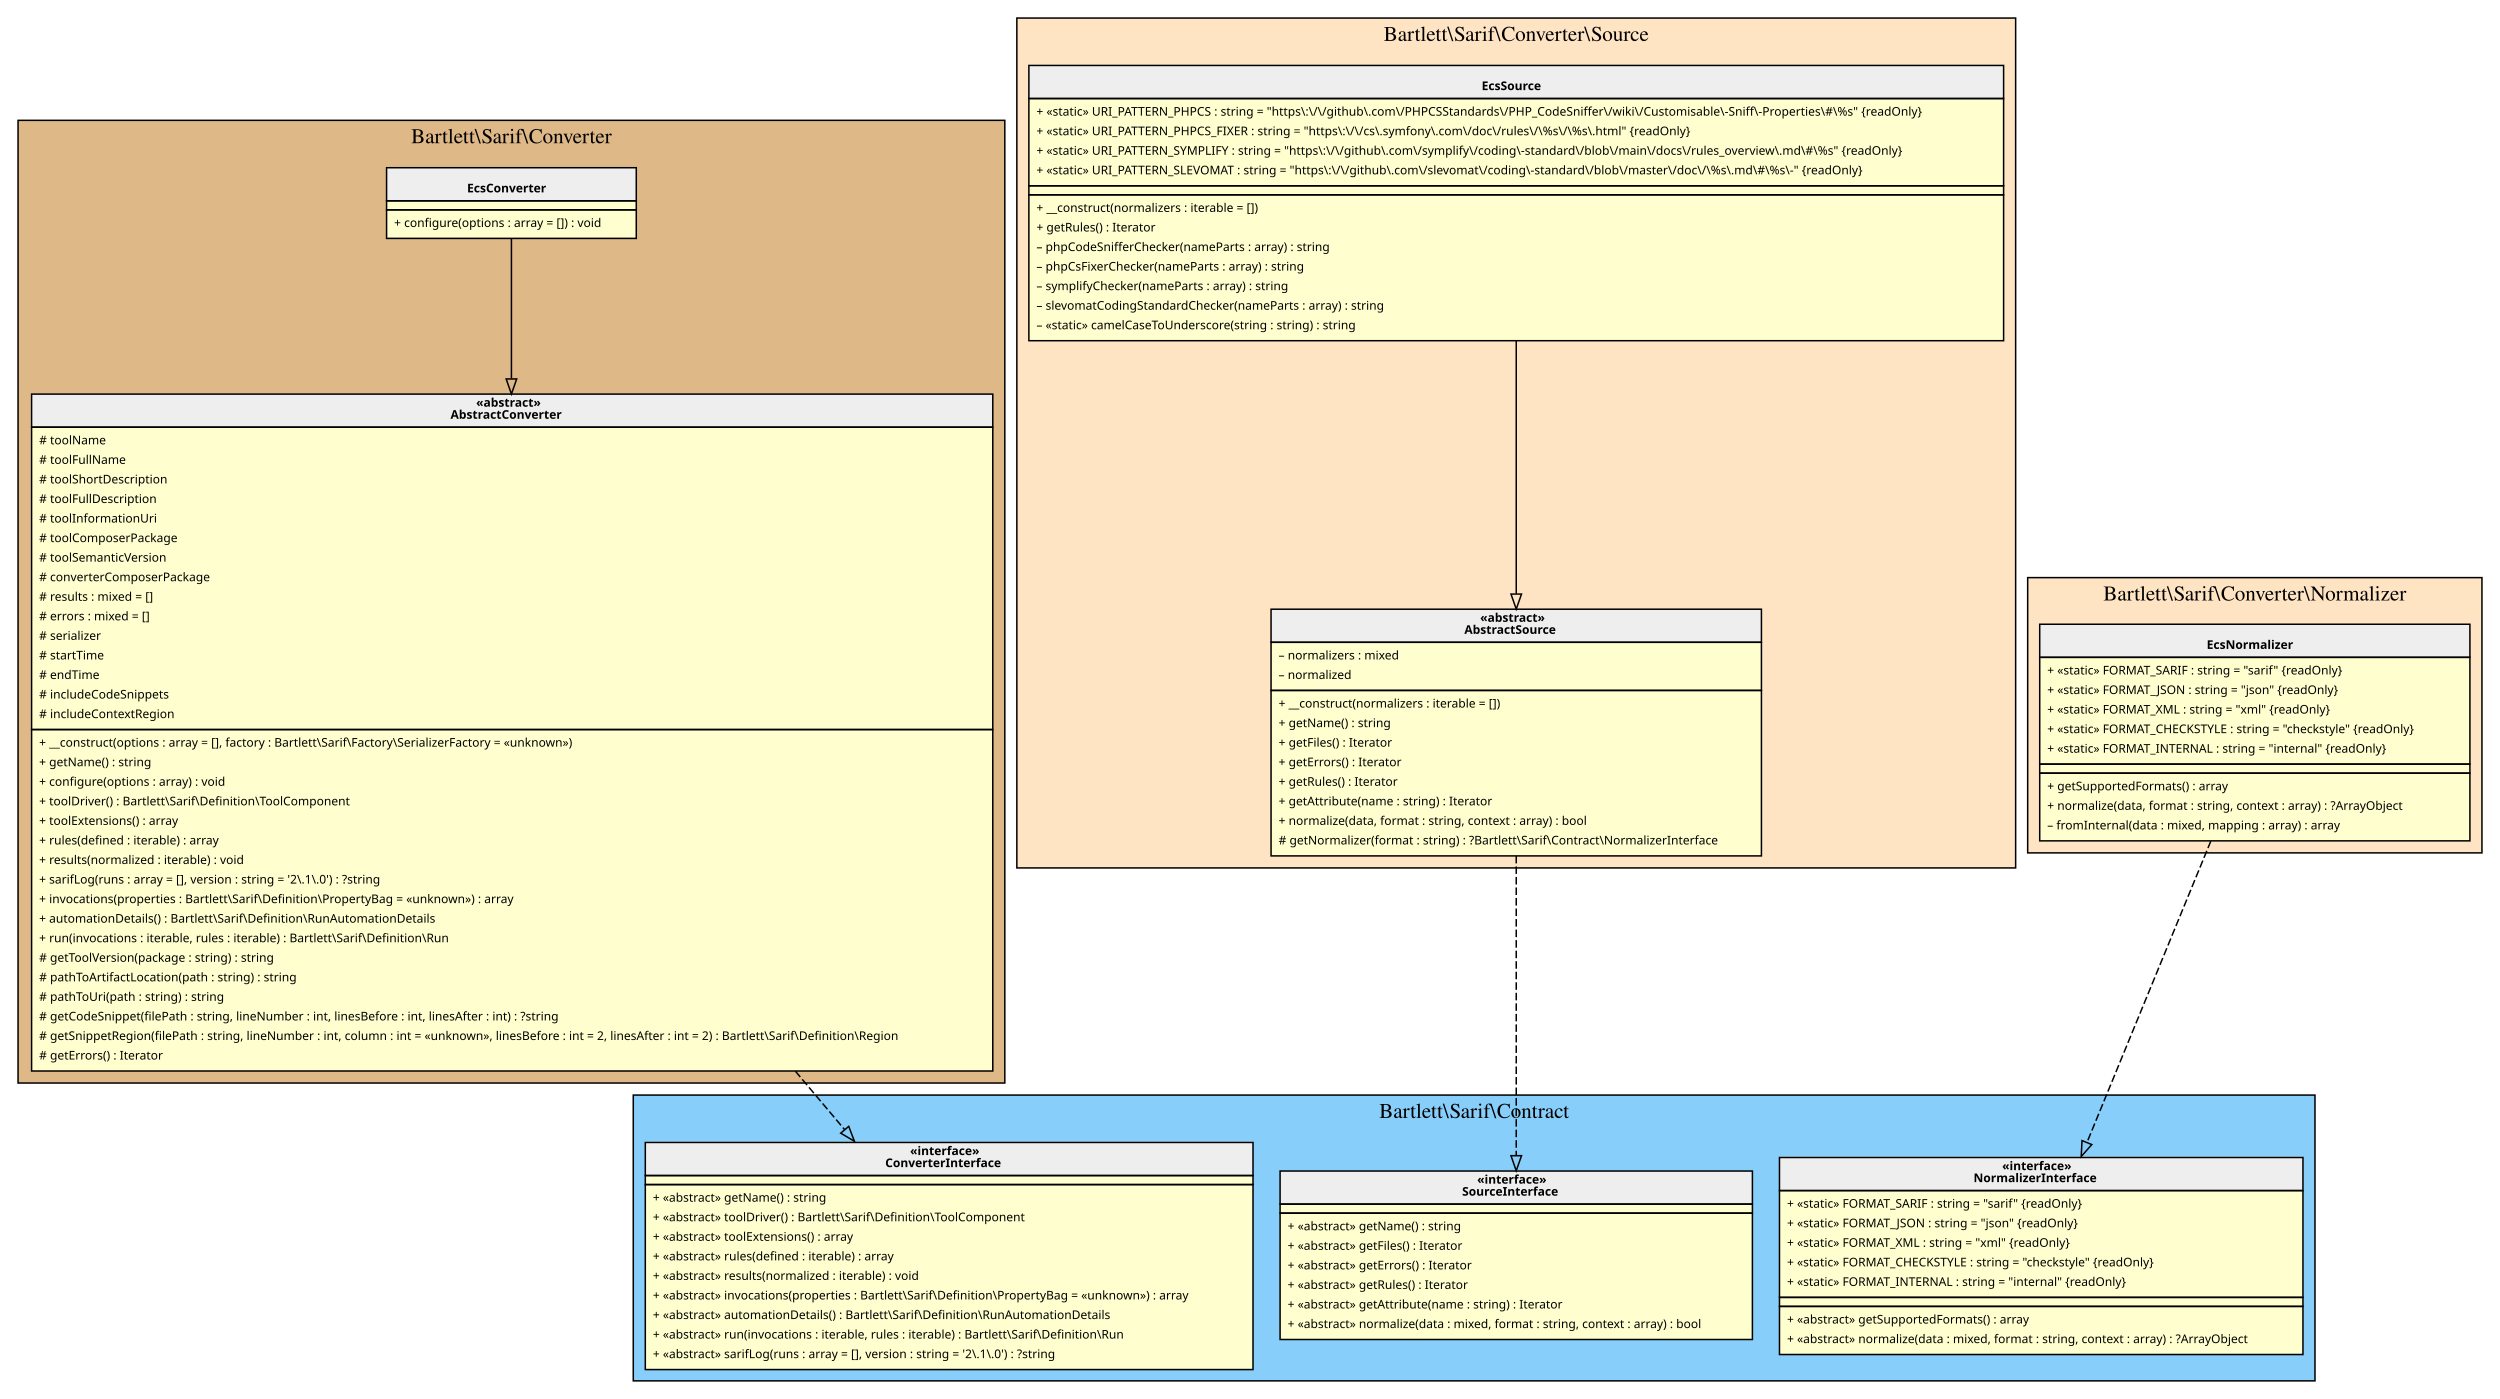
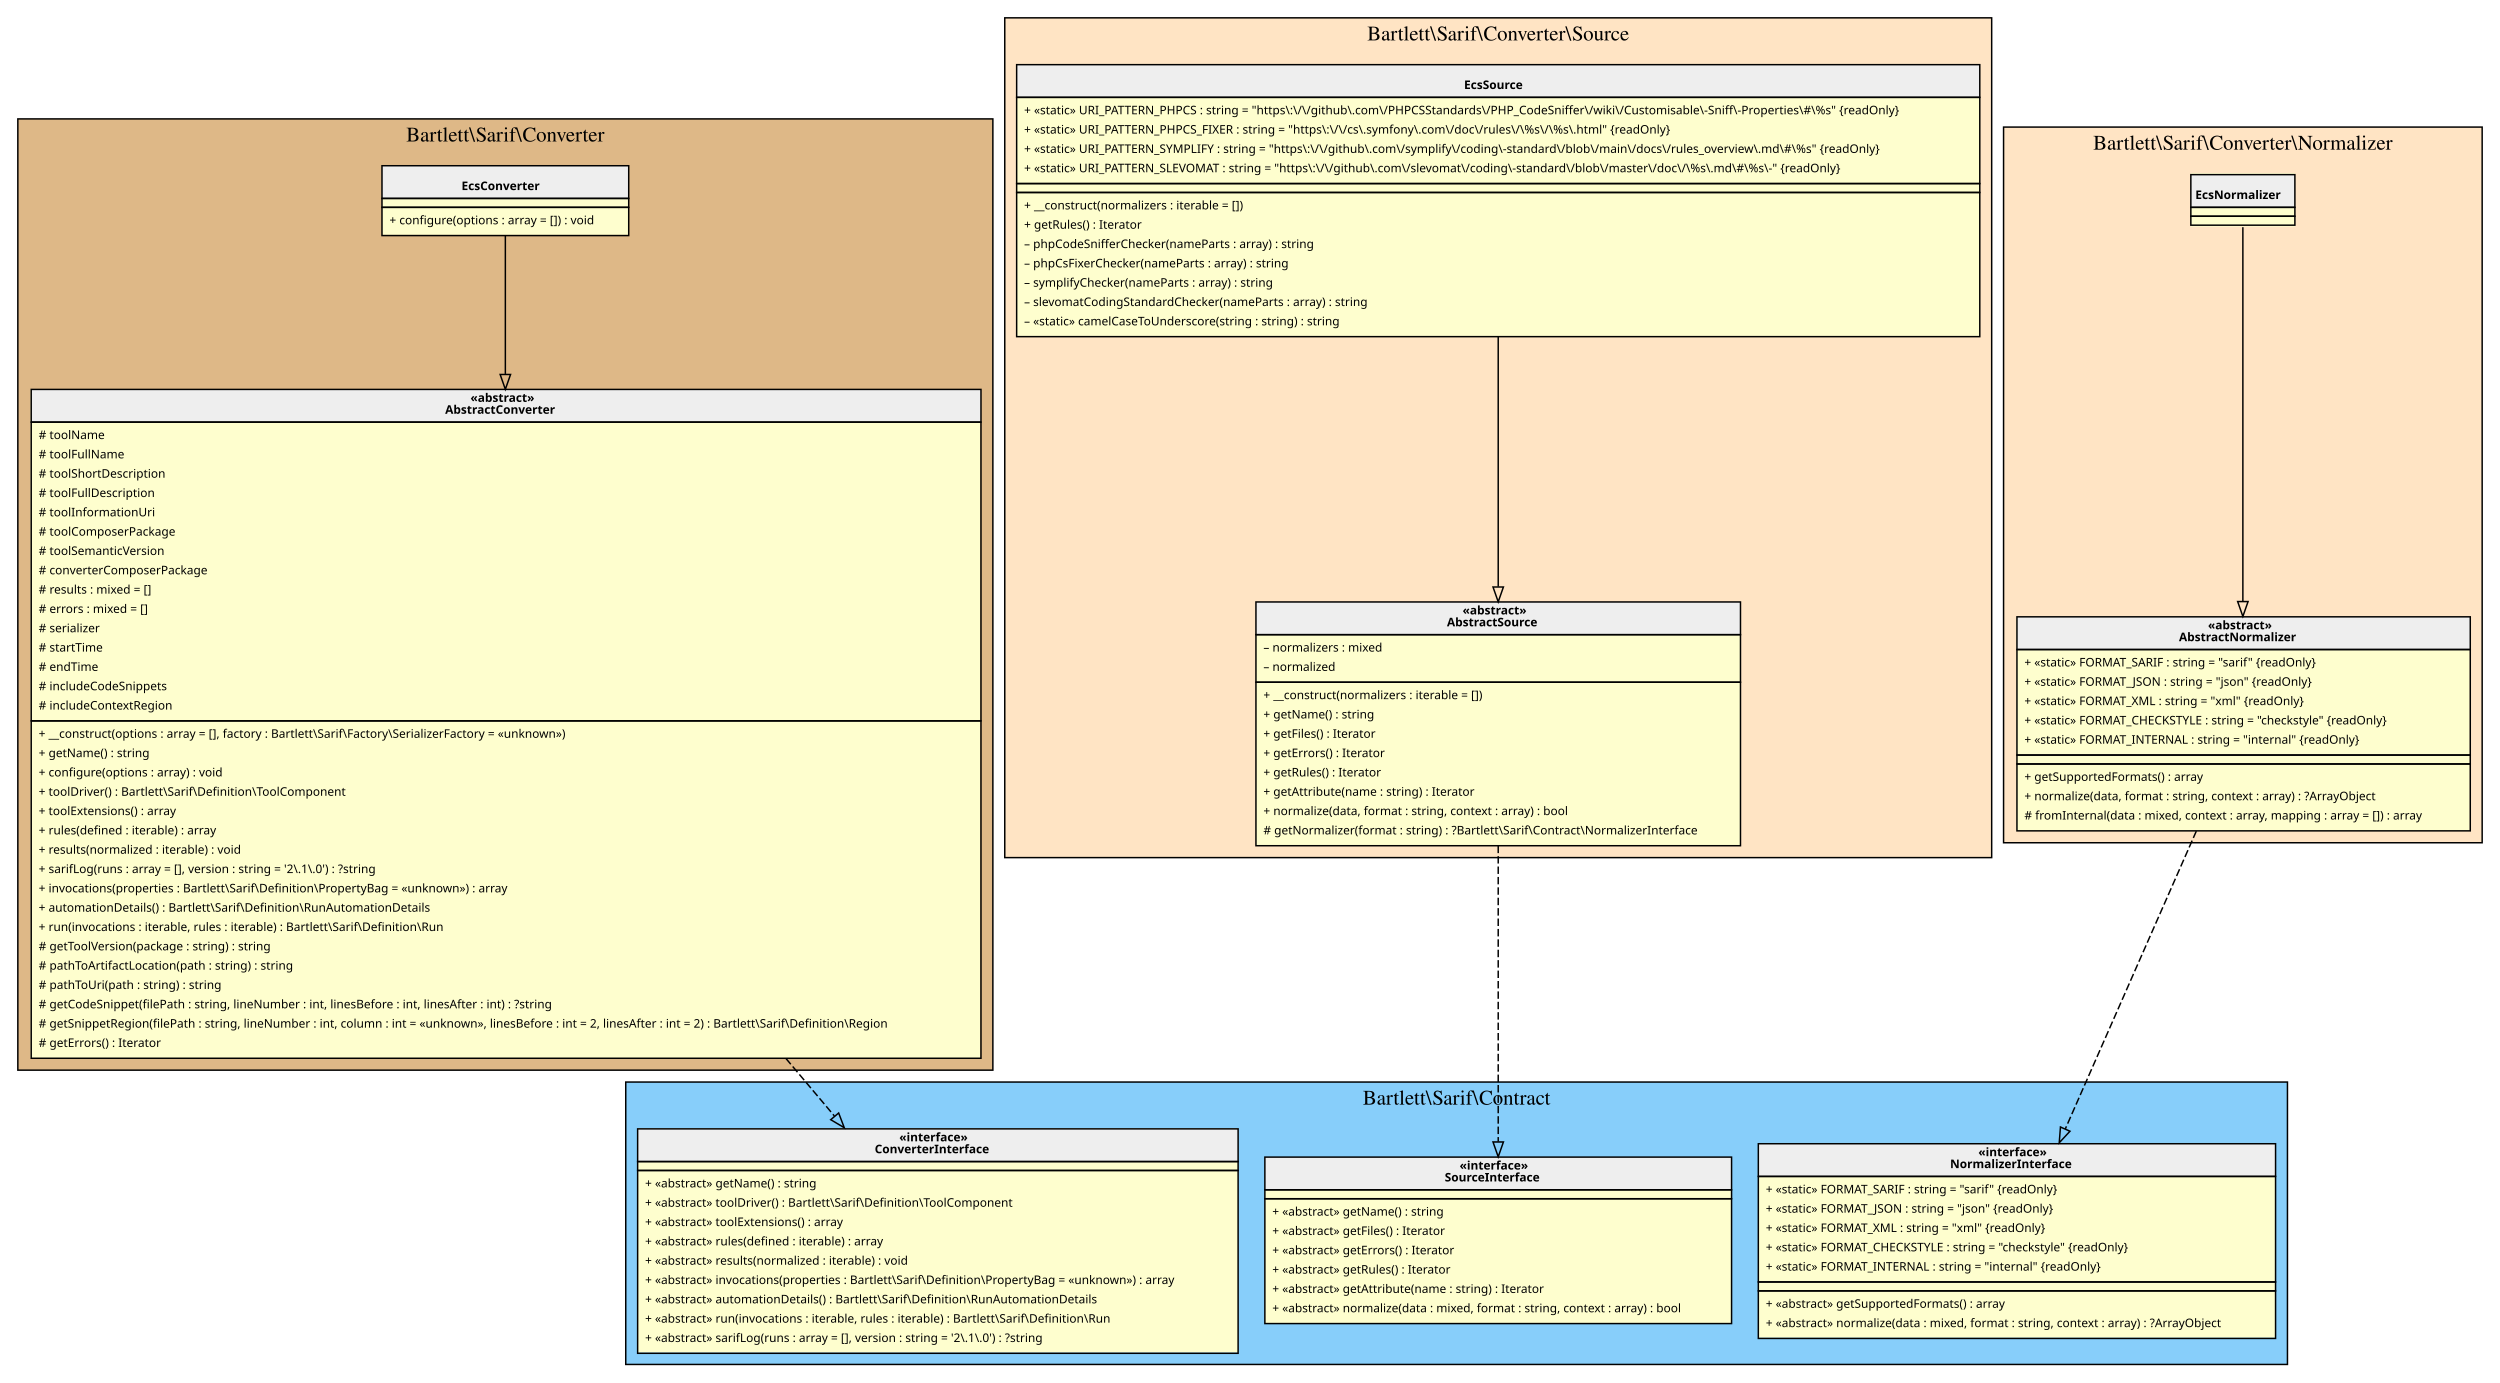
- <svg xmlns="http://www.w3.org/2000/svg" width="1662pt" height="930pt" viewBox="0.00 0.00 1662.00 930.00">
+ <svg xmlns="http://www.w3.org/2000/svg" width="1682pt" height="930pt" viewBox="0.00 0.00 1682.00 930.00">
  <g id="graph0" class="graph" transform="scale(1 1) rotate(0) translate(4 926)">
    <g id="clust1" class="cluster">
      <polygon fill="BurlyWood" stroke="black" points="8,-206 8,-846 664,-846 664,-206 8,-206" />
      <text text-anchor="middle" x="336" y="-830.8" font-family="Times,serif" font-size="14.00">Bartlett\Sarif\Converter</text>
    </g>
    <g id="clust2" class="cluster">
      <polygon fill="LightSkyBlue" stroke="black" points="417,-8 417,-198 1535,-198 1535,-8 417,-8" />
      <text text-anchor="middle" x="976" y="-182.8" font-family="Times,serif" font-size="14.00">Bartlett\Sarif\Contract</text>
    </g>
    <g id="clust3" class="cluster">
      <polygon fill="Bisque" stroke="black" points="672,-349 672,-914 1336,-914 1336,-349 672,-349" />
      <text text-anchor="middle" x="1004" y="-898.8" font-family="Times,serif" font-size="14.00">Bartlett\Sarif\Converter\Source</text>
    </g>
    <g id="clust4" class="cluster">
-       <polygon fill="Bisque" stroke="black" points="1344,-359 1344,-542 1646,-542 1646,-359 1344,-359" />
-       <text text-anchor="middle" x="1495" y="-526.8" font-family="Times,serif" font-size="14.00">Bartlett\Sarif\Converter\Normalizer</text>
+       <polygon fill="Bisque" stroke="black" points="1344,-359 1344,-840.5 1666,-840.5 1666,-359 1344,-359" />
+       <text text-anchor="middle" x="1505" y="-825.3" font-family="Times,serif" font-size="14.00">Bartlett\Sarif\Converter\Normalizer</text>
    </g>
    <g id="node1" class="node">
      <polygon fill="#fefece" stroke="transparent" points="419,-815 253,-815 253,-768 419,-768 419,-815" />
      <polygon fill="#eeeeee" stroke="transparent" points="253,-792.5 253,-814.5 419,-814.5 419,-792.5 253,-792.5" />
      <polygon fill="none" stroke="black" points="253,-792.5 253,-814.5 419,-814.5 419,-792.5 253,-792.5" />
      <text text-anchor="start" x="306.5" y="-798.1" font-family="Verdana" font-weight="bold" font-size="8.00">EcsConverter</text>
      <polygon fill="none" stroke="black" points="253,-786.5 253,-792.5 419,-792.5 419,-786.5 253,-786.5" />
      <polygon fill="none" stroke="black" points="253,-767.5 253,-786.5 419,-786.5 419,-767.5 253,-767.5" />
      <text text-anchor="start" x="258" y="-775.1" font-family="Verdana" font-size="8.00">+ configure(options : array = []) : void</text>
    </g>
    <g id="node2" class="node">
      <polygon fill="#fefece" stroke="transparent" points="655.5,-664 16.5,-664 16.5,-214 655.5,-214 655.5,-664" />
      <polygon fill="#eeeeee" stroke="transparent" points="17,-642 17,-664 656,-664 656,-642 17,-642" />
      <polygon fill="none" stroke="black" points="17,-642 17,-664 656,-664 656,-642 17,-642" />
      <text text-anchor="start" x="312.5" y="-655.6" font-family="Verdana" font-weight="bold" font-size="8.00">«abstract»</text>
      <text text-anchor="start" x="295.5" y="-647.6" font-family="Verdana" font-weight="bold" font-size="8.00">AbstractConverter</text>
      <polygon fill="none" stroke="black" points="17,-441 17,-642 656,-642 656,-441 17,-441" />
      <text text-anchor="start" x="22" y="-630.6" font-family="Verdana" font-size="8.00"># toolName</text>
      <text text-anchor="start" x="22" y="-617.6" font-family="Verdana" font-size="8.00"># toolFullName</text>
      <text text-anchor="start" x="22" y="-604.6" font-family="Verdana" font-size="8.00"># toolShortDescription</text>
      <text text-anchor="start" x="22" y="-591.6" font-family="Verdana" font-size="8.00"># toolFullDescription</text>
      <text text-anchor="start" x="22" y="-578.6" font-family="Verdana" font-size="8.00"># toolInformationUri</text>
      <text text-anchor="start" x="22" y="-565.6" font-family="Verdana" font-size="8.00"># toolComposerPackage</text>
      <text text-anchor="start" x="22" y="-552.6" font-family="Verdana" font-size="8.00"># toolSemanticVersion</text>
      <text text-anchor="start" x="22" y="-539.6" font-family="Verdana" font-size="8.00"># converterComposerPackage</text>
      <text text-anchor="start" x="22" y="-526.6" font-family="Verdana" font-size="8.00"># results : mixed = []</text>
      <text text-anchor="start" x="22" y="-513.6" font-family="Verdana" font-size="8.00"># errors : mixed = []</text>
      <text text-anchor="start" x="22" y="-500.6" font-family="Verdana" font-size="8.00"># serializer</text>
      <text text-anchor="start" x="22" y="-487.6" font-family="Verdana" font-size="8.00"># startTime</text>
      <text text-anchor="start" x="22" y="-474.6" font-family="Verdana" font-size="8.00"># endTime</text>
      <text text-anchor="start" x="22" y="-461.6" font-family="Verdana" font-size="8.00"># includeCodeSnippets</text>
      <text text-anchor="start" x="22" y="-448.6" font-family="Verdana" font-size="8.00"># includeContextRegion</text>
      <polygon fill="none" stroke="black" points="17,-214 17,-441 656,-441 656,-214 17,-214" />
      <text text-anchor="start" x="22" y="-429.6" font-family="Verdana" font-size="8.00">+ __construct(options : array = [], factory : Bartlett\Sarif\Factory\SerializerFactory = «unknown»)</text>
      <text text-anchor="start" x="22" y="-416.6" font-family="Verdana" font-size="8.00">+ getName() : string</text>
      <text text-anchor="start" x="22" y="-403.6" font-family="Verdana" font-size="8.00">+ configure(options : array) : void</text>
      <text text-anchor="start" x="22" y="-390.6" font-family="Verdana" font-size="8.00">+ toolDriver() : Bartlett\Sarif\Definition\ToolComponent</text>
      <text text-anchor="start" x="22" y="-377.6" font-family="Verdana" font-size="8.00">+ toolExtensions() : array</text>
      <text text-anchor="start" x="22" y="-364.6" font-family="Verdana" font-size="8.00">+ rules(defined : iterable) : array</text>
      <text text-anchor="start" x="22" y="-351.6" font-family="Verdana" font-size="8.00">+ results(normalized : iterable) : void</text>
      <text text-anchor="start" x="22" y="-338.6" font-family="Verdana" font-size="8.00">+ sarifLog(runs : array = [], version : string = '2\.1\.0') : ?string</text>
      <text text-anchor="start" x="22" y="-325.6" font-family="Verdana" font-size="8.00">+ invocations(properties : Bartlett\Sarif\Definition\PropertyBag = «unknown») : array</text>
      <text text-anchor="start" x="22" y="-312.6" font-family="Verdana" font-size="8.00">+ automationDetails() : Bartlett\Sarif\Definition\RunAutomationDetails</text>
      <text text-anchor="start" x="22" y="-299.6" font-family="Verdana" font-size="8.00">+ run(invocations : iterable, rules : iterable) : Bartlett\Sarif\Definition\Run</text>
      <text text-anchor="start" x="22" y="-286.6" font-family="Verdana" font-size="8.00"># getToolVersion(package : string) : string</text>
      <text text-anchor="start" x="22" y="-273.6" font-family="Verdana" font-size="8.00"># pathToArtifactLocation(path : string) : string</text>
      <text text-anchor="start" x="22" y="-260.6" font-family="Verdana" font-size="8.00"># pathToUri(path : string) : string</text>
      <text text-anchor="start" x="22" y="-247.6" font-family="Verdana" font-size="8.00"># getCodeSnippet(filePath : string, lineNumber : int, linesBefore : int, linesAfter : int) : ?string</text>
      <text text-anchor="start" x="22" y="-234.6" font-family="Verdana" font-size="8.00"># getSnippetRegion(filePath : string, lineNumber : int, column : int = «unknown», linesBefore : int = 2, linesAfter : int = 2) : Bartlett\Sarif\Definition\Region</text>
      <text text-anchor="start" x="22" y="-221.6" font-family="Verdana" font-size="8.00"># getErrors() : Iterator</text>
    </g>
    <g id="edge2" class="edge">
      <path fill="none" stroke="black" d="M336,-767.77C336,-746.61 336,-712.63 336,-674.41" />
      <polygon fill="none" stroke="black" points="339.5,-674.06 336,-664.06 332.5,-674.06 339.5,-674.06" />
    </g>
    <g id="node3" class="node">
      <polygon fill="#fefece" stroke="transparent" points="829,-167 425,-167 425,-16 829,-16 829,-167" />
      <polygon fill="#eeeeee" stroke="transparent" points="425,-144.5 425,-166.5 829,-166.5 829,-144.5 425,-144.5" />
      <polygon fill="none" stroke="black" points="425,-144.5 425,-166.5 829,-166.5 829,-144.5 425,-144.5" />
      <text text-anchor="start" x="601" y="-158.1" font-family="Verdana" font-weight="bold" font-size="8.00">«interface»</text>
      <text text-anchor="start" x="584.5" y="-150.1" font-family="Verdana" font-weight="bold" font-size="8.00">ConverterInterface</text>
      <polygon fill="none" stroke="black" points="425,-138.5 425,-144.5 829,-144.5 829,-138.5 425,-138.5" />
      <polygon fill="none" stroke="black" points="425,-15.5 425,-138.5 829,-138.5 829,-15.5 425,-15.5" />
      <text text-anchor="start" x="430" y="-127.1" font-family="Verdana" font-size="8.00">+ «abstract» getName() : string</text>
      <text text-anchor="start" x="430" y="-114.1" font-family="Verdana" font-size="8.00">+ «abstract» toolDriver() : Bartlett\Sarif\Definition\ToolComponent</text>
      <text text-anchor="start" x="430" y="-101.1" font-family="Verdana" font-size="8.00">+ «abstract» toolExtensions() : array</text>
      <text text-anchor="start" x="430" y="-88.1" font-family="Verdana" font-size="8.00">+ «abstract» rules(defined : iterable) : array</text>
      <text text-anchor="start" x="430" y="-75.1" font-family="Verdana" font-size="8.00">+ «abstract» results(normalized : iterable) : void</text>
      <text text-anchor="start" x="430" y="-62.1" font-family="Verdana" font-size="8.00">+ «abstract» invocations(properties : Bartlett\Sarif\Definition\PropertyBag = «unknown») : array</text>
      <text text-anchor="start" x="430" y="-49.1" font-family="Verdana" font-size="8.00">+ «abstract» automationDetails() : Bartlett\Sarif\Definition\RunAutomationDetails</text>
      <text text-anchor="start" x="430" y="-36.1" font-family="Verdana" font-size="8.00">+ «abstract» run(invocations : iterable, rules : iterable) : Bartlett\Sarif\Definition\Run</text>
      <text text-anchor="start" x="430" y="-23.1" font-family="Verdana" font-size="8.00">+ «abstract» sarifLog(runs : array = [], version : string = '2\.1\.0') : ?string</text>
    </g>
    <g id="edge1" class="edge">
      <path fill="none" stroke="black" stroke-dasharray="5,2" d="M524.81,-213.82C536.16,-200.35 547.12,-187.34 557.38,-175.16" />
      <polygon fill="none" stroke="black" points="560.25,-177.18 564.02,-167.28 554.9,-172.67 560.25,-177.18" />
    </g>
    <g id="node4" class="node">
      <polygon fill="#fefece" stroke="transparent" points="1161,-147.5 847,-147.5 847,-35.5 1161,-35.5 1161,-147.5" />
      <polygon fill="#eeeeee" stroke="transparent" points="847,-125.5 847,-147.5 1161,-147.5 1161,-125.5 847,-125.5" />
      <polygon fill="none" stroke="black" points="847,-125.5 847,-147.5 1161,-147.5 1161,-125.5 847,-125.5" />
      <text text-anchor="start" x="978" y="-139.1" font-family="Verdana" font-weight="bold" font-size="8.00">«interface»</text>
      <text text-anchor="start" x="968" y="-131.1" font-family="Verdana" font-weight="bold" font-size="8.00">SourceInterface</text>
      <polygon fill="none" stroke="black" points="847,-119.5 847,-125.5 1161,-125.5 1161,-119.5 847,-119.5" />
      <polygon fill="none" stroke="black" points="847,-35.5 847,-119.5 1161,-119.5 1161,-35.5 847,-35.5" />
      <text text-anchor="start" x="852" y="-108.1" font-family="Verdana" font-size="8.00">+ «abstract» getName() : string</text>
      <text text-anchor="start" x="852" y="-95.1" font-family="Verdana" font-size="8.00">+ «abstract» getFiles() : Iterator</text>
      <text text-anchor="start" x="852" y="-82.1" font-family="Verdana" font-size="8.00">+ «abstract» getErrors() : Iterator</text>
      <text text-anchor="start" x="852" y="-69.1" font-family="Verdana" font-size="8.00">+ «abstract» getRules() : Iterator</text>
      <text text-anchor="start" x="852" y="-56.1" font-family="Verdana" font-size="8.00">+ «abstract» getAttribute(name : string) : Iterator</text>
      <text text-anchor="start" x="852" y="-43.1" font-family="Verdana" font-size="8.00">+ «abstract» normalize(data : mixed, format : string, context : array) : bool</text>
    </g>
    <g id="node5" class="node">
      <polygon fill="#fefece" stroke="transparent" points="1527,-157 1179,-157 1179,-26 1527,-26 1527,-157" />
      <polygon fill="#eeeeee" stroke="transparent" points="1179,-134.5 1179,-156.5 1527,-156.5 1527,-134.5 1179,-134.5" />
      <polygon fill="none" stroke="black" points="1179,-134.5 1179,-156.5 1527,-156.5 1527,-134.5 1179,-134.5" />
      <text text-anchor="start" x="1327" y="-148.1" font-family="Verdana" font-weight="bold" font-size="8.00">«interface»</text>
      <text text-anchor="start" x="1308" y="-140.1" font-family="Verdana" font-weight="bold" font-size="8.00">NormalizerInterface</text>
      <polygon fill="none" stroke="black" points="1179,-63.5 1179,-134.5 1527,-134.5 1527,-63.5 1179,-63.5" />
      <text text-anchor="start" x="1184" y="-123.1" font-family="Verdana" font-size="8.00">+ «static» FORMAT_SARIF : string = "sarif" {readOnly}</text>
      <text text-anchor="start" x="1184" y="-110.1" font-family="Verdana" font-size="8.00">+ «static» FORMAT_JSON : string = "json" {readOnly}</text>
      <text text-anchor="start" x="1184" y="-97.1" font-family="Verdana" font-size="8.00">+ «static» FORMAT_XML : string = "xml" {readOnly}</text>
      <text text-anchor="start" x="1184" y="-84.1" font-family="Verdana" font-size="8.00">+ «static» FORMAT_CHECKSTYLE : string = "checkstyle" {readOnly}</text>
      <text text-anchor="start" x="1184" y="-71.1" font-family="Verdana" font-size="8.00">+ «static» FORMAT_INTERNAL : string = "internal" {readOnly}</text>
      <polygon fill="none" stroke="black" points="1179,-57.5 1179,-63.5 1527,-63.5 1527,-57.5 1179,-57.5" />
      <polygon fill="none" stroke="black" points="1179,-25.5 1179,-57.5 1527,-57.5 1527,-25.5 1179,-25.5" />
      <text text-anchor="start" x="1184" y="-46.1" font-family="Verdana" font-size="8.00">+ «abstract» getSupportedFormats() : array</text>
      <text text-anchor="start" x="1184" y="-33.1" font-family="Verdana" font-size="8.00">+ «abstract» normalize(data : mixed, format : string, context : array) : ?ArrayObject</text>
    </g>
    <g id="node6" class="node">
      <polygon fill="#fefece" stroke="transparent" points="1328,-883 680,-883 680,-700 1328,-700 1328,-883" />
      <polygon fill="#eeeeee" stroke="transparent" points="680,-860.5 680,-882.5 1328,-882.5 1328,-860.5 680,-860.5" />
      <polygon fill="none" stroke="black" points="680,-860.5 680,-882.5 1328,-882.5 1328,-860.5 680,-860.5" />
      <text text-anchor="start" x="981" y="-866.1" font-family="Verdana" font-weight="bold" font-size="8.00">EcsSource</text>
      <polygon fill="none" stroke="black" points="680,-802.5 680,-860.5 1328,-860.5 1328,-802.5 680,-802.5" />
      <text text-anchor="start" x="685" y="-849.1" font-family="Verdana" font-size="8.00">+ «static» URI_PATTERN_PHPCS : string = "https\:\/\/github\.com\/PHPCSStandards\/PHP_CodeSniffer\/wiki\/Customisable\-Sniff\-Properties\#\%s" {readOnly}</text>
      <text text-anchor="start" x="685" y="-836.1" font-family="Verdana" font-size="8.00">+ «static» URI_PATTERN_PHPCS_FIXER : string = "https\:\/\/cs\.symfony\.com\/doc\/rules\/\%s\/\%s\.html" {readOnly}</text>
      <text text-anchor="start" x="685" y="-823.1" font-family="Verdana" font-size="8.00">+ «static» URI_PATTERN_SYMPLIFY : string = "https\:\/\/github\.com\/symplify\/coding\-standard\/blob\/main\/docs\/rules_overview\.md\#\%s" {readOnly}</text>
      <text text-anchor="start" x="685" y="-810.1" font-family="Verdana" font-size="8.00">+ «static» URI_PATTERN_SLEVOMAT : string = "https\:\/\/github\.com\/slevomat\/coding\-standard\/blob\/master\/doc\/\%s\.md\#\%s\-" {readOnly}</text>
      <polygon fill="none" stroke="black" points="680,-796.5 680,-802.5 1328,-802.5 1328,-796.5 680,-796.5" />
      <polygon fill="none" stroke="black" points="680,-699.5 680,-796.5 1328,-796.5 1328,-699.5 680,-699.5" />
      <text text-anchor="start" x="685" y="-785.1" font-family="Verdana" font-size="8.00">+ __construct(normalizers : iterable = [])</text>
      <text text-anchor="start" x="685" y="-772.1" font-family="Verdana" font-size="8.00">+ getRules() : Iterator</text>
      <text text-anchor="start" x="685" y="-759.1" font-family="Verdana" font-size="8.00">– phpCodeSnifferChecker(nameParts : array) : string</text>
      <text text-anchor="start" x="685" y="-746.1" font-family="Verdana" font-size="8.00">– phpCsFixerChecker(nameParts : array) : string</text>
      <text text-anchor="start" x="685" y="-733.1" font-family="Verdana" font-size="8.00">– symplifyChecker(nameParts : array) : string</text>
      <text text-anchor="start" x="685" y="-720.1" font-family="Verdana" font-size="8.00">– slevomatCodingStandardChecker(nameParts : array) : string</text>
      <text text-anchor="start" x="685" y="-707.1" font-family="Verdana" font-size="8.00">– «static» camelCaseToUnderscore(string : string) : string</text>
    </g>
    <g id="node7" class="node">
      <polygon fill="#fefece" stroke="transparent" points="1167,-521 841,-521 841,-357 1167,-357 1167,-521" />
      <polygon fill="#eeeeee" stroke="transparent" points="841,-499 841,-521 1167,-521 1167,-499 841,-499" />
      <polygon fill="none" stroke="black" points="841,-499 841,-521 1167,-521 1167,-499 841,-499" />
      <text text-anchor="start" x="980" y="-512.6" font-family="Verdana" font-weight="bold" font-size="8.00">«abstract»</text>
      <text text-anchor="start" x="969.5" y="-504.6" font-family="Verdana" font-weight="bold" font-size="8.00">AbstractSource</text>
      <polygon fill="none" stroke="black" points="841,-467 841,-499 1167,-499 1167,-467 841,-467" />
      <text text-anchor="start" x="846" y="-487.6" font-family="Verdana" font-size="8.00">– normalizers : mixed</text>
      <text text-anchor="start" x="846" y="-474.6" font-family="Verdana" font-size="8.00">– normalized</text>
      <polygon fill="none" stroke="black" points="841,-357 841,-467 1167,-467 1167,-357 841,-357" />
      <text text-anchor="start" x="846" y="-455.6" font-family="Verdana" font-size="8.00">+ __construct(normalizers : iterable = [])</text>
      <text text-anchor="start" x="846" y="-442.6" font-family="Verdana" font-size="8.00">+ getName() : string</text>
      <text text-anchor="start" x="846" y="-429.6" font-family="Verdana" font-size="8.00">+ getFiles() : Iterator</text>
      <text text-anchor="start" x="846" y="-416.6" font-family="Verdana" font-size="8.00">+ getErrors() : Iterator</text>
      <text text-anchor="start" x="846" y="-403.6" font-family="Verdana" font-size="8.00">+ getRules() : Iterator</text>
      <text text-anchor="start" x="846" y="-390.6" font-family="Verdana" font-size="8.00">+ getAttribute(name : string) : Iterator</text>
      <text text-anchor="start" x="846" y="-377.6" font-family="Verdana" font-size="8.00">+ normalize(data, format : string, context : array) : bool</text>
      <text text-anchor="start" x="846" y="-364.6" font-family="Verdana" font-size="8.00"># getNormalizer(format : string) : ?Bartlett\Sarif\Contract\NormalizerInterface</text>
    </g>
    <g id="edge4" class="edge">
      <path fill="none" stroke="black" d="M1004,-699.78C1004,-647.96 1004,-583.18 1004,-531.27" />
      <polygon fill="none" stroke="black" points="1007.5,-531.07 1004,-521.07 1000.5,-531.07 1007.5,-531.07" />
    </g>
    <g id="edge3" class="edge">
      <path fill="none" stroke="black" stroke-dasharray="5,2" d="M1004,-357C1004,-296.35 1004,-214.45 1004,-157.93" />
      <polygon fill="none" stroke="black" points="1007.5,-157.68 1004,-147.68 1000.5,-157.68 1007.5,-157.68" />
    </g>
    <g id="node8" class="node">
-       <polygon fill="#fefece" stroke="transparent" points="1638,-511 1352,-511 1352,-367 1638,-367 1638,-511" />
-       <polygon fill="#eeeeee" stroke="transparent" points="1352,-489 1352,-511 1638,-511 1638,-489 1352,-489" />
-       <polygon fill="none" stroke="black" points="1352,-489 1352,-511 1638,-511 1638,-489 1352,-489" />
-       <text text-anchor="start" x="1463" y="-494.6" font-family="Verdana" font-weight="bold" font-size="8.00">EcsNormalizer</text>
-       <polygon fill="none" stroke="black" points="1352,-418 1352,-489 1638,-489 1638,-418 1352,-418" />
-       <text text-anchor="start" x="1357" y="-477.6" font-family="Verdana" font-size="8.00">+ «static» FORMAT_SARIF : string = "sarif" {readOnly}</text>
-       <text text-anchor="start" x="1357" y="-464.6" font-family="Verdana" font-size="8.00">+ «static» FORMAT_JSON : string = "json" {readOnly}</text>
-       <text text-anchor="start" x="1357" y="-451.6" font-family="Verdana" font-size="8.00">+ «static» FORMAT_XML : string = "xml" {readOnly}</text>
-       <text text-anchor="start" x="1357" y="-438.6" font-family="Verdana" font-size="8.00">+ «static» FORMAT_CHECKSTYLE : string = "checkstyle" {readOnly}</text>
-       <text text-anchor="start" x="1357" y="-425.6" font-family="Verdana" font-size="8.00">+ «static» FORMAT_INTERNAL : string = "internal" {readOnly}</text>
-       <polygon fill="none" stroke="black" points="1352,-412 1352,-418 1638,-418 1638,-412 1352,-412" />
-       <polygon fill="none" stroke="black" points="1352,-367 1352,-412 1638,-412 1638,-367 1352,-367" />
-       <text text-anchor="start" x="1357" y="-400.6" font-family="Verdana" font-size="8.00">+ getSupportedFormats() : array</text>
-       <text text-anchor="start" x="1357" y="-387.6" font-family="Verdana" font-size="8.00">+ normalize(data, format : string, context : array) : ?ArrayObject</text>
-       <text text-anchor="start" x="1357" y="-374.6" font-family="Verdana" font-size="8.00">– fromInternal(data : mixed, mapping : array) : array</text>
+       <polygon fill="#fefece" stroke="transparent" points="1540,-809.5 1470,-809.5 1470,-773.5 1540,-773.5 1540,-809.5" />
+       <polygon fill="#eeeeee" stroke="transparent" points="1470,-786.5 1470,-808.5 1540,-808.5 1540,-786.5 1470,-786.5" />
+       <polygon fill="none" stroke="black" points="1470,-786.5 1470,-808.5 1540,-808.5 1540,-786.5 1470,-786.5" />
+       <text text-anchor="start" x="1473" y="-792.1" font-family="Verdana" font-weight="bold" font-size="8.00">EcsNormalizer</text>
+       <polygon fill="none" stroke="black" points="1470,-780.5 1470,-786.5 1540,-786.5 1540,-780.5 1470,-780.5" />
+       <polygon fill="none" stroke="black" points="1470,-774.5 1470,-780.5 1540,-780.5 1540,-774.5 1470,-774.5" />
+     </g>
+     <g id="node9" class="node">
+       <polygon fill="#fefece" stroke="transparent" points="1657.5,-511 1352.5,-511 1352.5,-367 1657.5,-367 1657.5,-511" />
+       <polygon fill="#eeeeee" stroke="transparent" points="1353,-489 1353,-511 1658,-511 1658,-489 1353,-489" />
+       <polygon fill="none" stroke="black" points="1353,-489 1353,-511 1658,-511 1658,-489 1353,-489" />
+       <text text-anchor="start" x="1481.5" y="-502.6" font-family="Verdana" font-weight="bold" font-size="8.00">«abstract»</text>
+       <text text-anchor="start" x="1462" y="-494.6" font-family="Verdana" font-weight="bold" font-size="8.00">AbstractNormalizer</text>
+       <polygon fill="none" stroke="black" points="1353,-418 1353,-489 1658,-489 1658,-418 1353,-418" />
+       <text text-anchor="start" x="1358" y="-477.6" font-family="Verdana" font-size="8.00">+ «static» FORMAT_SARIF : string = "sarif" {readOnly}</text>
+       <text text-anchor="start" x="1358" y="-464.6" font-family="Verdana" font-size="8.00">+ «static» FORMAT_JSON : string = "json" {readOnly}</text>
+       <text text-anchor="start" x="1358" y="-451.6" font-family="Verdana" font-size="8.00">+ «static» FORMAT_XML : string = "xml" {readOnly}</text>
+       <text text-anchor="start" x="1358" y="-438.6" font-family="Verdana" font-size="8.00">+ «static» FORMAT_CHECKSTYLE : string = "checkstyle" {readOnly}</text>
+       <text text-anchor="start" x="1358" y="-425.6" font-family="Verdana" font-size="8.00">+ «static» FORMAT_INTERNAL : string = "internal" {readOnly}</text>
+       <polygon fill="none" stroke="black" points="1353,-412 1353,-418 1658,-418 1658,-412 1353,-412" />
+       <polygon fill="none" stroke="black" points="1353,-367 1353,-412 1658,-412 1658,-367 1353,-367" />
+       <text text-anchor="start" x="1358" y="-400.6" font-family="Verdana" font-size="8.00">+ getSupportedFormats() : array</text>
+       <text text-anchor="start" x="1358" y="-387.6" font-family="Verdana" font-size="8.00">+ normalize(data, format : string, context : array) : ?ArrayObject</text>
+       <text text-anchor="start" x="1358" y="-374.6" font-family="Verdana" font-size="8.00"># fromInternal(data : mixed, context : array, mapping : array = []) : array</text>
+     </g>
+     <g id="edge6" class="edge">
+       <path fill="none" stroke="black" d="M1505,-773.12C1505,-727.97 1505,-604.7 1505,-521.45" />
+       <polygon fill="none" stroke="black" points="1508.5,-521.26 1505,-511.26 1501.5,-521.26 1508.5,-521.26" />
    </g>
    <g id="edge5" class="edge">
-       <path fill="none" stroke="black" stroke-dasharray="5,2" d="M1465.75,-366.83C1441.71,-308.33 1407.75,-225.72 1383.4,-166.46" />
-       <polygon fill="none" stroke="black" points="1386.62,-165.08 1379.58,-157.16 1380.14,-167.74 1386.62,-165.08" />
+       <path fill="none" stroke="black" stroke-dasharray="5,2" d="M1473.69,-366.83C1447.95,-308.33 1411.61,-225.72 1385.54,-166.46" />
+       <polygon fill="none" stroke="black" points="1388.68,-164.91 1381.45,-157.16 1382.27,-167.73 1388.68,-164.91" />
    </g>
  </g>
</svg>
